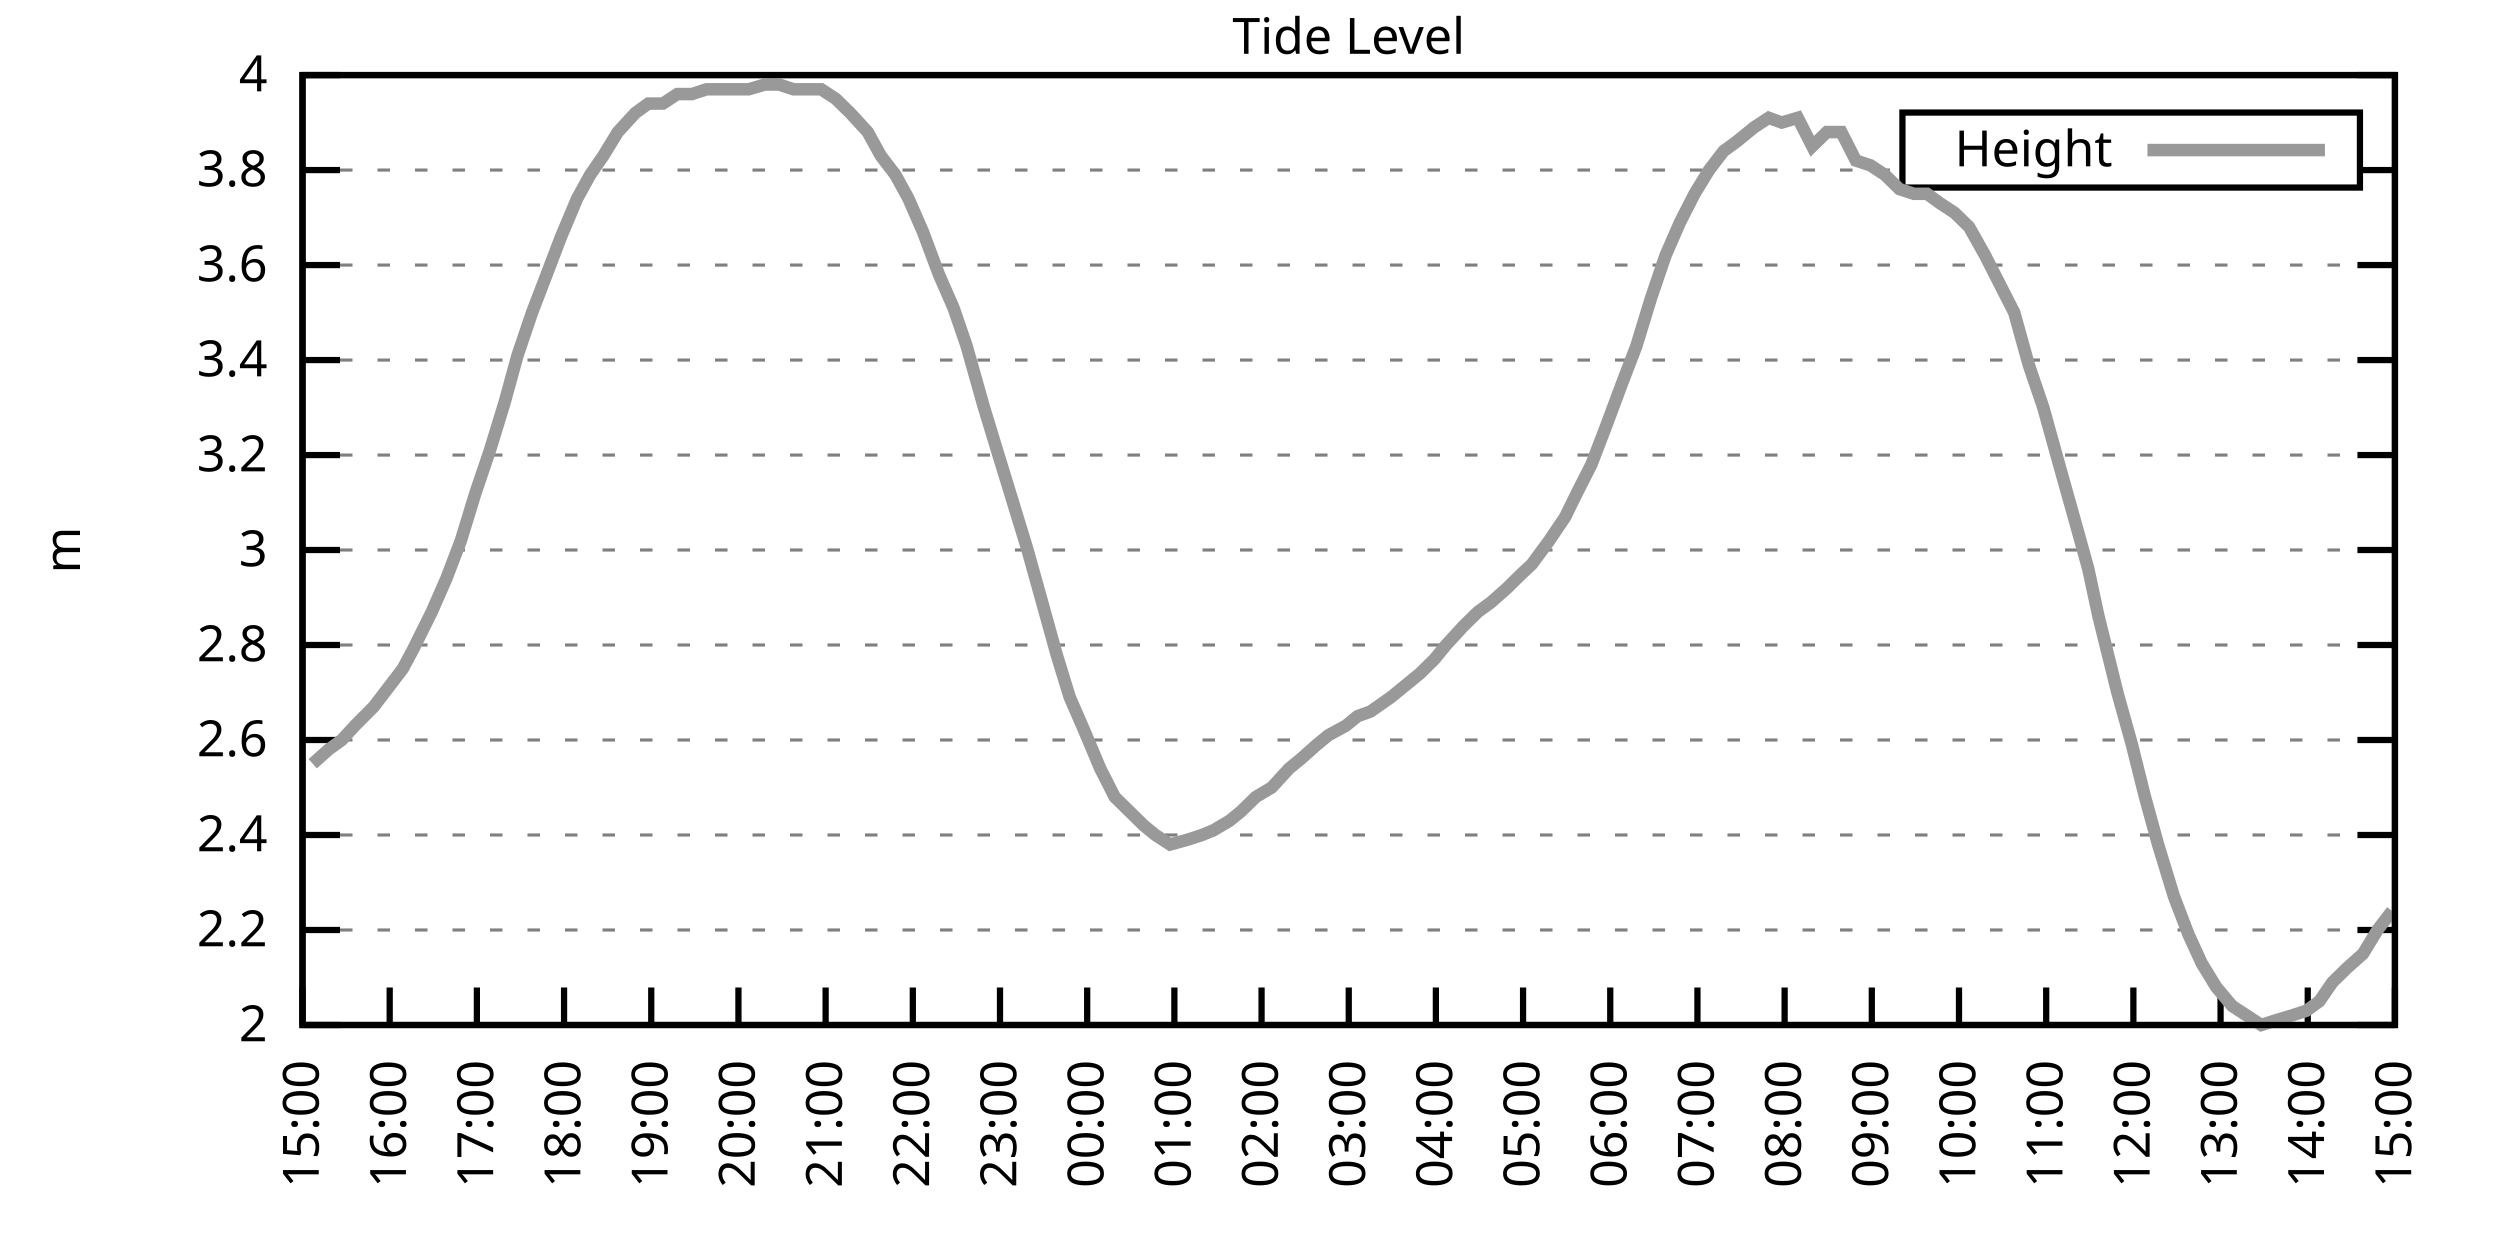
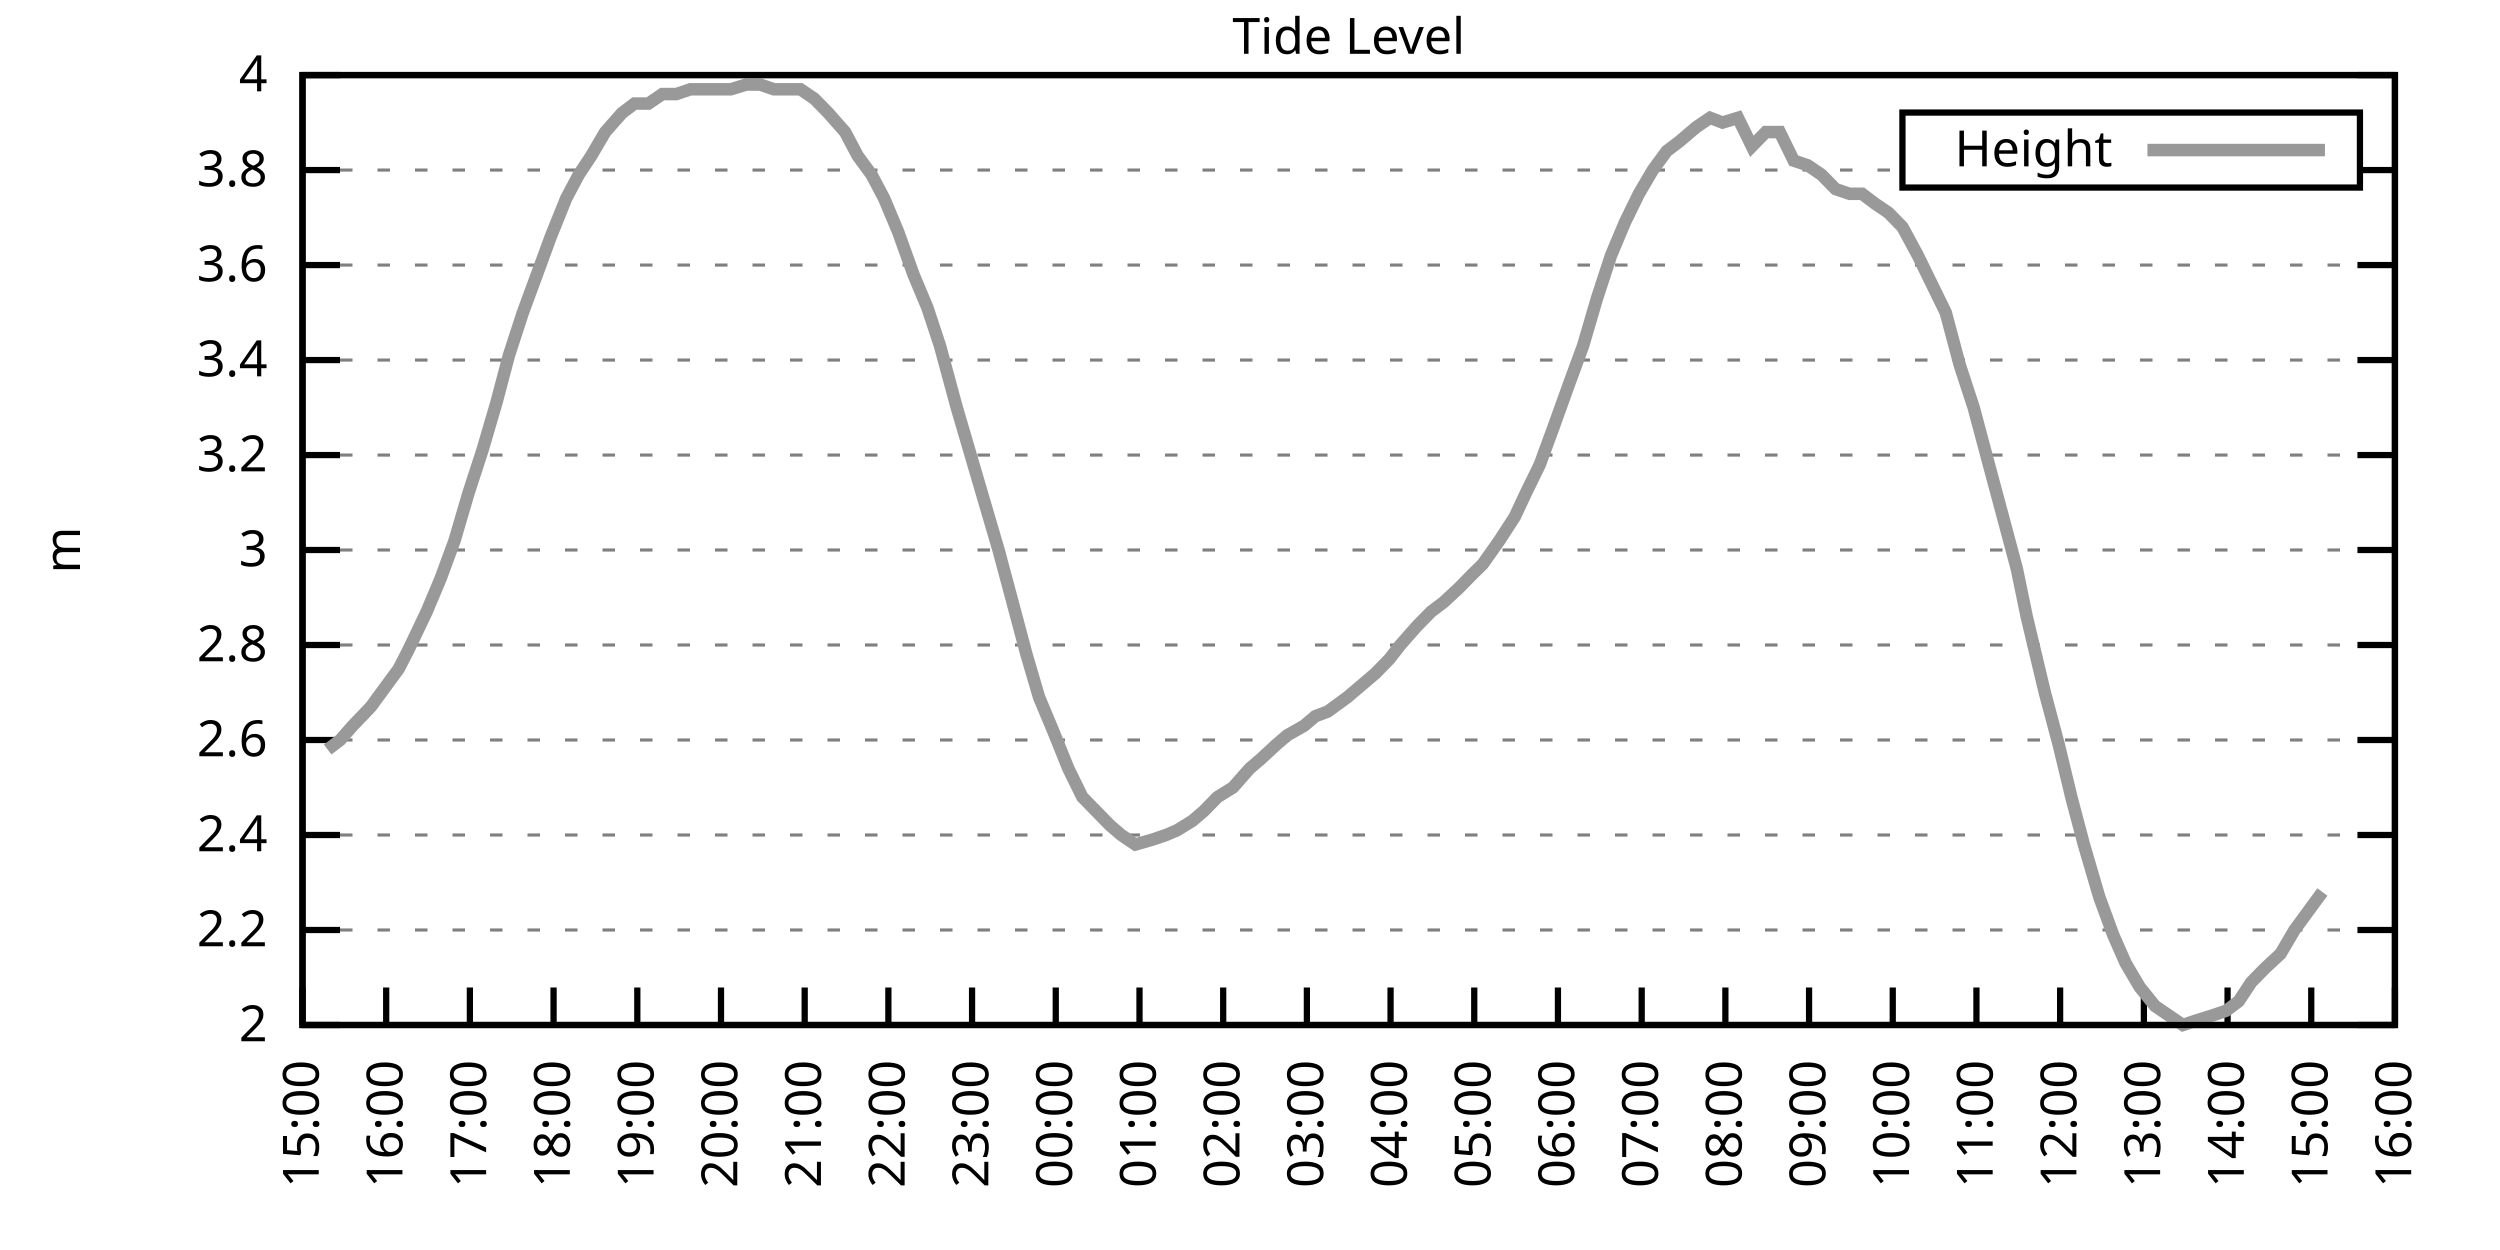
<svg xmlns="http://www.w3.org/2000/svg" xmlns:xlink="http://www.w3.org/1999/xlink" width="400" height="200" viewBox="0 0 400 200">
  <g id="gnuplot_canvas">
    <rect x="0" y="0" width="400" height="200" fill="none" />
    <defs>
      <circle id="gpDot" r="0.5" stroke-width="0.5" stroke="currentColor" />
      <path id="gpPt0" stroke-width="0.333" stroke="currentColor" d="M-1,0 h2 M0,-1 v2" />
      <path id="gpPt1" stroke-width="0.333" stroke="currentColor" d="M-1,-1 L1,1 M1,-1 L-1,1" />
      <path id="gpPt2" stroke-width="0.333" stroke="currentColor" d="M-1,0 L1,0 M0,-1 L0,1 M-1,-1 L1,1 M-1,1 L1,-1" />
      <rect id="gpPt3" stroke-width="0.333" stroke="currentColor" x="-1" y="-1" width="2" height="2" />
      <rect id="gpPt4" stroke-width="0.333" stroke="currentColor" fill="currentColor" x="-1" y="-1" width="2" height="2" />
      <circle id="gpPt5" stroke-width="0.333" stroke="currentColor" cx="0" cy="0" r="1" />
      <use xlink:href="#gpPt5" id="gpPt6" fill="currentColor" stroke="none" />
      <path id="gpPt7" stroke-width="0.333" stroke="currentColor" d="M0,-1.33 L-1.33,0.67 L1.33,0.67 z" />
      <use xlink:href="#gpPt7" id="gpPt8" fill="currentColor" stroke="none" />
      <use xlink:href="#gpPt7" id="gpPt9" stroke="currentColor" transform="rotate(180)" />
      <use xlink:href="#gpPt9" id="gpPt10" fill="currentColor" stroke="none" />
      <use xlink:href="#gpPt3" id="gpPt11" stroke="currentColor" transform="rotate(45)" />
      <use xlink:href="#gpPt11" id="gpPt12" fill="currentColor" stroke="none" />
      <path id="gpPt13" stroke-width="0.333" stroke="currentColor" d="M0,1.330 L1.265,0.411 L0.782,-1.067 L-0.782,-1.076 L-1.265,0.411 z" />
      <use xlink:href="#gpPt13" id="gpPt14" fill="currentColor" stroke="none" />
      <filter id="textbox" filterUnits="objectBoundingBox" x="0" y="0" height="1" width="1">
        <feFlood flood-color="white" flood-opacity="1" result="bgnd" />
        <feComposite in="SourceGraphic" in2="bgnd" operator="atop" />
      </filter>
      <filter id="greybox" filterUnits="objectBoundingBox" x="0" y="0" height="1" width="1">
        <feFlood flood-color="lightgrey" flood-opacity="1" result="grey" />
        <feComposite in="SourceGraphic" in2="grey" operator="atop" />
      </filter>
    </defs>
    <g fill="none" color="white" stroke="currentColor" stroke-width="1.00" stroke-linecap="butt" stroke-linejoin="miter">
</g>
    <g fill="none" color="black" stroke="currentColor" stroke-width="1.00" stroke-linecap="butt" stroke-linejoin="miter">
      <g stroke="none" shape-rendering="crispEdges">
        <polygon fill="rgb(255, 255, 255)" points="48.40,164.00 383.18,164.00 383.18,12.02 48.40,12.02 " />
      </g>
    </g>
    <g fill="none" color="black" stroke="currentColor" stroke-width="1.00" stroke-linecap="butt" stroke-linejoin="miter">
</g>
    <g fill="none" color="black" stroke="black" stroke-width="0.50" stroke-linecap="butt" stroke-linejoin="miter">
</g>
    <g fill="none" color="gray" stroke="currentColor" stroke-width="0.50" stroke-linecap="butt" stroke-linejoin="miter">
      <path stroke="gray" stroke-dasharray="2,4" class="gridline" d="M48.40,164.00 L383.19,164.00  " />
    </g>
    <g fill="none" color="gray" stroke="gray" stroke-width="1.00" stroke-linecap="butt" stroke-linejoin="miter">
</g>
    <g fill="none" color="black" stroke="currentColor" stroke-width="1.00" stroke-linecap="butt" stroke-linejoin="miter">
      <path stroke="black" d="M48.40,164.00 L54.40,164.00 M383.19,164.00 L377.19,164.00  " />
      <g transform="translate(42.80,166.60)" stroke="none" fill="black" font-family="Sans" font-size="8.00" text-anchor="end">
        <text>
          <tspan font-family="Sans"> 2</tspan>
        </text>
      </g>
    </g>
    <g fill="none" color="black" stroke="currentColor" stroke-width="1.00" stroke-linecap="butt" stroke-linejoin="miter">
</g>
    <g fill="none" color="black" stroke="black" stroke-width="0.50" stroke-linecap="butt" stroke-linejoin="miter">
</g>
    <g fill="none" color="gray" stroke="currentColor" stroke-width="0.50" stroke-linecap="butt" stroke-linejoin="miter">
      <path stroke="gray" stroke-dasharray="2,4" class="gridline" d="M48.40,148.80 L383.19,148.80  " />
    </g>
    <g fill="none" color="gray" stroke="gray" stroke-width="1.00" stroke-linecap="butt" stroke-linejoin="miter">
</g>
    <g fill="none" color="black" stroke="currentColor" stroke-width="1.00" stroke-linecap="butt" stroke-linejoin="miter">
      <path stroke="black" d="M48.40,148.80 L54.40,148.80 M383.19,148.80 L377.19,148.80  " />
      <g transform="translate(42.80,151.40)" stroke="none" fill="black" font-family="Sans" font-size="8.00" text-anchor="end">
        <text>
          <tspan font-family="Sans"> 2.2</tspan>
        </text>
      </g>
    </g>
    <g fill="none" color="black" stroke="currentColor" stroke-width="1.00" stroke-linecap="butt" stroke-linejoin="miter">
</g>
    <g fill="none" color="black" stroke="black" stroke-width="0.50" stroke-linecap="butt" stroke-linejoin="miter">
</g>
    <g fill="none" color="gray" stroke="currentColor" stroke-width="0.50" stroke-linecap="butt" stroke-linejoin="miter">
      <path stroke="gray" stroke-dasharray="2,4" class="gridline" d="M48.40,133.60 L383.19,133.60  " />
    </g>
    <g fill="none" color="gray" stroke="gray" stroke-width="1.00" stroke-linecap="butt" stroke-linejoin="miter">
</g>
    <g fill="none" color="black" stroke="currentColor" stroke-width="1.00" stroke-linecap="butt" stroke-linejoin="miter">
      <path stroke="black" d="M48.40,133.60 L54.40,133.60 M383.19,133.60 L377.19,133.60  " />
      <g transform="translate(42.80,136.20)" stroke="none" fill="black" font-family="Sans" font-size="8.00" text-anchor="end">
        <text>
          <tspan font-family="Sans"> 2.4</tspan>
        </text>
      </g>
    </g>
    <g fill="none" color="black" stroke="currentColor" stroke-width="1.00" stroke-linecap="butt" stroke-linejoin="miter">
</g>
    <g fill="none" color="black" stroke="black" stroke-width="0.50" stroke-linecap="butt" stroke-linejoin="miter">
</g>
    <g fill="none" color="gray" stroke="currentColor" stroke-width="0.50" stroke-linecap="butt" stroke-linejoin="miter">
      <path stroke="gray" stroke-dasharray="2,4" class="gridline" d="M48.40,118.40 L383.19,118.40  " />
    </g>
    <g fill="none" color="gray" stroke="gray" stroke-width="1.00" stroke-linecap="butt" stroke-linejoin="miter">
</g>
    <g fill="none" color="black" stroke="currentColor" stroke-width="1.00" stroke-linecap="butt" stroke-linejoin="miter">
      <path stroke="black" d="M48.40,118.40 L54.40,118.40 M383.19,118.40 L377.19,118.40  " />
      <g transform="translate(42.80,121.00)" stroke="none" fill="black" font-family="Sans" font-size="8.00" text-anchor="end">
        <text>
          <tspan font-family="Sans"> 2.6</tspan>
        </text>
      </g>
    </g>
    <g fill="none" color="black" stroke="currentColor" stroke-width="1.00" stroke-linecap="butt" stroke-linejoin="miter">
</g>
    <g fill="none" color="black" stroke="black" stroke-width="0.50" stroke-linecap="butt" stroke-linejoin="miter">
</g>
    <g fill="none" color="gray" stroke="currentColor" stroke-width="0.50" stroke-linecap="butt" stroke-linejoin="miter">
      <path stroke="gray" stroke-dasharray="2,4" class="gridline" d="M48.40,103.20 L383.19,103.20  " />
    </g>
    <g fill="none" color="gray" stroke="gray" stroke-width="1.00" stroke-linecap="butt" stroke-linejoin="miter">
</g>
    <g fill="none" color="black" stroke="currentColor" stroke-width="1.00" stroke-linecap="butt" stroke-linejoin="miter">
      <path stroke="black" d="M48.40,103.20 L54.40,103.20 M383.19,103.20 L377.19,103.20  " />
      <g transform="translate(42.80,105.80)" stroke="none" fill="black" font-family="Sans" font-size="8.00" text-anchor="end">
        <text>
          <tspan font-family="Sans"> 2.8</tspan>
        </text>
      </g>
    </g>
    <g fill="none" color="black" stroke="currentColor" stroke-width="1.00" stroke-linecap="butt" stroke-linejoin="miter">
</g>
    <g fill="none" color="black" stroke="black" stroke-width="0.50" stroke-linecap="butt" stroke-linejoin="miter">
</g>
    <g fill="none" color="gray" stroke="currentColor" stroke-width="0.50" stroke-linecap="butt" stroke-linejoin="miter">
      <path stroke="gray" stroke-dasharray="2,4" class="gridline" d="M48.40,88.00 L383.19,88.00  " />
    </g>
    <g fill="none" color="gray" stroke="gray" stroke-width="1.00" stroke-linecap="butt" stroke-linejoin="miter">
</g>
    <g fill="none" color="black" stroke="currentColor" stroke-width="1.00" stroke-linecap="butt" stroke-linejoin="miter">
      <path stroke="black" d="M48.40,88.00 L54.40,88.00 M383.19,88.00 L377.19,88.00  " />
      <g transform="translate(42.80,90.60)" stroke="none" fill="black" font-family="Sans" font-size="8.00" text-anchor="end">
        <text>
          <tspan font-family="Sans"> 3</tspan>
        </text>
      </g>
    </g>
    <g fill="none" color="black" stroke="currentColor" stroke-width="1.00" stroke-linecap="butt" stroke-linejoin="miter">
</g>
    <g fill="none" color="black" stroke="black" stroke-width="0.50" stroke-linecap="butt" stroke-linejoin="miter">
</g>
    <g fill="none" color="gray" stroke="currentColor" stroke-width="0.50" stroke-linecap="butt" stroke-linejoin="miter">
      <path stroke="gray" stroke-dasharray="2,4" class="gridline" d="M48.40,72.81 L383.19,72.81  " />
    </g>
    <g fill="none" color="gray" stroke="gray" stroke-width="1.00" stroke-linecap="butt" stroke-linejoin="miter">
</g>
    <g fill="none" color="black" stroke="currentColor" stroke-width="1.00" stroke-linecap="butt" stroke-linejoin="miter">
      <path stroke="black" d="M48.40,72.81 L54.40,72.81 M383.19,72.81 L377.19,72.81  " />
      <g transform="translate(42.80,75.41)" stroke="none" fill="black" font-family="Sans" font-size="8.00" text-anchor="end">
        <text>
          <tspan font-family="Sans"> 3.2</tspan>
        </text>
      </g>
    </g>
    <g fill="none" color="black" stroke="currentColor" stroke-width="1.00" stroke-linecap="butt" stroke-linejoin="miter">
</g>
    <g fill="none" color="black" stroke="black" stroke-width="0.50" stroke-linecap="butt" stroke-linejoin="miter">
</g>
    <g fill="none" color="gray" stroke="currentColor" stroke-width="0.50" stroke-linecap="butt" stroke-linejoin="miter">
      <path stroke="gray" stroke-dasharray="2,4" class="gridline" d="M48.40,57.61 L383.19,57.61  " />
    </g>
    <g fill="none" color="gray" stroke="gray" stroke-width="1.00" stroke-linecap="butt" stroke-linejoin="miter">
</g>
    <g fill="none" color="black" stroke="currentColor" stroke-width="1.00" stroke-linecap="butt" stroke-linejoin="miter">
      <path stroke="black" d="M48.40,57.61 L54.40,57.61 M383.19,57.61 L377.19,57.61  " />
      <g transform="translate(42.80,60.21)" stroke="none" fill="black" font-family="Sans" font-size="8.00" text-anchor="end">
        <text>
          <tspan font-family="Sans"> 3.4</tspan>
        </text>
      </g>
    </g>
    <g fill="none" color="black" stroke="currentColor" stroke-width="1.00" stroke-linecap="butt" stroke-linejoin="miter">
</g>
    <g fill="none" color="black" stroke="black" stroke-width="0.50" stroke-linecap="butt" stroke-linejoin="miter">
</g>
    <g fill="none" color="gray" stroke="currentColor" stroke-width="0.50" stroke-linecap="butt" stroke-linejoin="miter">
      <path stroke="gray" stroke-dasharray="2,4" class="gridline" d="M48.40,42.41 L383.19,42.41  " />
    </g>
    <g fill="none" color="gray" stroke="gray" stroke-width="1.00" stroke-linecap="butt" stroke-linejoin="miter">
</g>
    <g fill="none" color="black" stroke="currentColor" stroke-width="1.00" stroke-linecap="butt" stroke-linejoin="miter">
      <path stroke="black" d="M48.40,42.41 L54.40,42.41 M383.19,42.41 L377.19,42.41  " />
      <g transform="translate(42.80,45.01)" stroke="none" fill="black" font-family="Sans" font-size="8.00" text-anchor="end">
        <text>
          <tspan font-family="Sans"> 3.6</tspan>
        </text>
      </g>
    </g>
    <g fill="none" color="black" stroke="currentColor" stroke-width="1.00" stroke-linecap="butt" stroke-linejoin="miter">
</g>
    <g fill="none" color="black" stroke="black" stroke-width="0.50" stroke-linecap="butt" stroke-linejoin="miter">
</g>
    <g fill="none" color="gray" stroke="currentColor" stroke-width="0.50" stroke-linecap="butt" stroke-linejoin="miter">
      <path stroke="gray" stroke-dasharray="2,4" class="gridline" d="M48.40,27.21 L304.39,27.21 M377.59,27.21 L383.19,27.21  " />
    </g>
    <g fill="none" color="gray" stroke="gray" stroke-width="1.00" stroke-linecap="butt" stroke-linejoin="miter">
</g>
    <g fill="none" color="black" stroke="currentColor" stroke-width="1.00" stroke-linecap="butt" stroke-linejoin="miter">
      <path stroke="black" d="M48.40,27.21 L54.40,27.21 M383.19,27.21 L377.19,27.21  " />
      <g transform="translate(42.80,29.81)" stroke="none" fill="black" font-family="Sans" font-size="8.00" text-anchor="end">
        <text>
          <tspan font-family="Sans"> 3.8</tspan>
        </text>
      </g>
    </g>
    <g fill="none" color="black" stroke="currentColor" stroke-width="1.00" stroke-linecap="butt" stroke-linejoin="miter">
</g>
    <g fill="none" color="black" stroke="black" stroke-width="0.50" stroke-linecap="butt" stroke-linejoin="miter">
</g>
    <g fill="none" color="gray" stroke="currentColor" stroke-width="0.50" stroke-linecap="butt" stroke-linejoin="miter">
      <path stroke="gray" stroke-dasharray="2,4" class="gridline" d="M48.40,12.01 L383.19,12.01  " />
    </g>
    <g fill="none" color="gray" stroke="gray" stroke-width="1.00" stroke-linecap="butt" stroke-linejoin="miter">
</g>
    <g fill="none" color="black" stroke="currentColor" stroke-width="1.00" stroke-linecap="butt" stroke-linejoin="miter">
      <path stroke="black" d="M48.40,12.01 L54.40,12.01 M383.19,12.01 L377.19,12.01  " />
      <g transform="translate(42.80,14.61)" stroke="none" fill="black" font-family="Sans" font-size="8.00" text-anchor="end">
        <text>
          <tspan font-family="Sans"> 4</tspan>
        </text>
      </g>
    </g>
    <g fill="none" color="black" stroke="currentColor" stroke-width="1.00" stroke-linecap="butt" stroke-linejoin="miter">
      <path stroke="black" d="M48.40,164.00 L48.40,158.00  " />
      <g transform="translate(51.00,169.60) rotate(270.00)" stroke="none" fill="black" font-family="Sans" font-size="8.00" text-anchor="end">
        <text>
          <tspan font-family="Sans">15:00</tspan>
        </text>
      </g>
    </g>
    <g fill="none" color="black" stroke="currentColor" stroke-width="1.00" stroke-linecap="butt" stroke-linejoin="miter">
-       <path stroke="black" d="M62.35,164.00 L62.35,158.00  " />
-       <g transform="translate(64.95,169.60) rotate(270.00)" stroke="none" fill="black" font-family="Sans" font-size="8.00" text-anchor="end">
+       <path stroke="black" d="M61.79,164.00 L61.79,158.00  " />
+       <g transform="translate(64.39,169.60) rotate(270.00)" stroke="none" fill="black" font-family="Sans" font-size="8.00" text-anchor="end">
        <text>
          <tspan font-family="Sans">16:00</tspan>
        </text>
      </g>
    </g>
    <g fill="none" color="black" stroke="currentColor" stroke-width="1.00" stroke-linecap="butt" stroke-linejoin="miter">
-       <path stroke="black" d="M76.30,164.00 L76.30,158.00  " />
-       <g transform="translate(78.90,169.60) rotate(270.00)" stroke="none" fill="black" font-family="Sans" font-size="8.00" text-anchor="end">
+       <path stroke="black" d="M75.18,164.00 L75.18,158.00  " />
+       <g transform="translate(77.78,169.60) rotate(270.00)" stroke="none" fill="black" font-family="Sans" font-size="8.00" text-anchor="end">
        <text>
          <tspan font-family="Sans">17:00</tspan>
        </text>
      </g>
    </g>
    <g fill="none" color="black" stroke="currentColor" stroke-width="1.00" stroke-linecap="butt" stroke-linejoin="miter">
-       <path stroke="black" d="M90.25,164.00 L90.25,158.00  " />
-       <g transform="translate(92.85,169.60) rotate(270.00)" stroke="none" fill="black" font-family="Sans" font-size="8.00" text-anchor="end">
+       <path stroke="black" d="M88.57,164.00 L88.57,158.00  " />
+       <g transform="translate(91.17,169.60) rotate(270.00)" stroke="none" fill="black" font-family="Sans" font-size="8.00" text-anchor="end">
        <text>
          <tspan font-family="Sans">18:00</tspan>
        </text>
      </g>
    </g>
    <g fill="none" color="black" stroke="currentColor" stroke-width="1.00" stroke-linecap="butt" stroke-linejoin="miter">
-       <path stroke="black" d="M104.20,164.00 L104.20,158.00  " />
-       <g transform="translate(106.80,169.60) rotate(270.00)" stroke="none" fill="black" font-family="Sans" font-size="8.00" text-anchor="end">
+       <path stroke="black" d="M101.97,164.00 L101.97,158.00  " />
+       <g transform="translate(104.57,169.60) rotate(270.00)" stroke="none" fill="black" font-family="Sans" font-size="8.00" text-anchor="end">
        <text>
          <tspan font-family="Sans">19:00</tspan>
        </text>
      </g>
    </g>
    <g fill="none" color="black" stroke="currentColor" stroke-width="1.00" stroke-linecap="butt" stroke-linejoin="miter">
-       <path stroke="black" d="M118.15,164.00 L118.15,158.00  " />
-       <g transform="translate(120.75,169.60) rotate(270.00)" stroke="none" fill="black" font-family="Sans" font-size="8.00" text-anchor="end">
+       <path stroke="black" d="M115.36,164.00 L115.36,158.00  " />
+       <g transform="translate(117.96,169.60) rotate(270.00)" stroke="none" fill="black" font-family="Sans" font-size="8.00" text-anchor="end">
        <text>
          <tspan font-family="Sans">20:00</tspan>
        </text>
      </g>
    </g>
    <g fill="none" color="black" stroke="currentColor" stroke-width="1.00" stroke-linecap="butt" stroke-linejoin="miter">
-       <path stroke="black" d="M132.10,164.00 L132.10,158.00  " />
-       <g transform="translate(134.70,169.60) rotate(270.00)" stroke="none" fill="black" font-family="Sans" font-size="8.00" text-anchor="end">
+       <path stroke="black" d="M128.75,164.00 L128.75,158.00  " />
+       <g transform="translate(131.35,169.60) rotate(270.00)" stroke="none" fill="black" font-family="Sans" font-size="8.00" text-anchor="end">
        <text>
          <tspan font-family="Sans">21:00</tspan>
        </text>
      </g>
    </g>
    <g fill="none" color="black" stroke="currentColor" stroke-width="1.00" stroke-linecap="butt" stroke-linejoin="miter">
-       <path stroke="black" d="M146.05,164.00 L146.05,158.00  " />
-       <g transform="translate(148.65,169.60) rotate(270.00)" stroke="none" fill="black" font-family="Sans" font-size="8.00" text-anchor="end">
+       <path stroke="black" d="M142.14,164.00 L142.14,158.00  " />
+       <g transform="translate(144.74,169.60) rotate(270.00)" stroke="none" fill="black" font-family="Sans" font-size="8.00" text-anchor="end">
        <text>
          <tspan font-family="Sans">22:00</tspan>
        </text>
      </g>
    </g>
    <g fill="none" color="black" stroke="currentColor" stroke-width="1.00" stroke-linecap="butt" stroke-linejoin="miter">
-       <path stroke="black" d="M160.00,164.00 L160.00,158.00  " />
-       <g transform="translate(162.60,169.60) rotate(270.00)" stroke="none" fill="black" font-family="Sans" font-size="8.00" text-anchor="end">
+       <path stroke="black" d="M155.53,164.00 L155.53,158.00  " />
+       <g transform="translate(158.13,169.60) rotate(270.00)" stroke="none" fill="black" font-family="Sans" font-size="8.00" text-anchor="end">
        <text>
          <tspan font-family="Sans">23:00</tspan>
        </text>
      </g>
    </g>
    <g fill="none" color="black" stroke="currentColor" stroke-width="1.00" stroke-linecap="butt" stroke-linejoin="miter">
-       <path stroke="black" d="M173.95,164.00 L173.95,158.00  " />
-       <g transform="translate(176.55,169.60) rotate(270.00)" stroke="none" fill="black" font-family="Sans" font-size="8.00" text-anchor="end">
+       <path stroke="black" d="M168.92,164.00 L168.92,158.00  " />
+       <g transform="translate(171.52,169.60) rotate(270.00)" stroke="none" fill="black" font-family="Sans" font-size="8.00" text-anchor="end">
        <text>
          <tspan font-family="Sans">00:00</tspan>
        </text>
      </g>
    </g>
    <g fill="none" color="black" stroke="currentColor" stroke-width="1.00" stroke-linecap="butt" stroke-linejoin="miter">
-       <path stroke="black" d="M187.90,164.00 L187.90,158.00  " />
-       <g transform="translate(190.50,169.60) rotate(270.00)" stroke="none" fill="black" font-family="Sans" font-size="8.00" text-anchor="end">
+       <path stroke="black" d="M182.32,164.00 L182.32,158.00  " />
+       <g transform="translate(184.92,169.60) rotate(270.00)" stroke="none" fill="black" font-family="Sans" font-size="8.00" text-anchor="end">
        <text>
          <tspan font-family="Sans">01:00</tspan>
        </text>
      </g>
    </g>
    <g fill="none" color="black" stroke="currentColor" stroke-width="1.00" stroke-linecap="butt" stroke-linejoin="miter">
-       <path stroke="black" d="M201.85,164.00 L201.85,158.00  " />
-       <g transform="translate(204.45,169.60) rotate(270.00)" stroke="none" fill="black" font-family="Sans" font-size="8.00" text-anchor="end">
+       <path stroke="black" d="M195.71,164.00 L195.71,158.00  " />
+       <g transform="translate(198.31,169.60) rotate(270.00)" stroke="none" fill="black" font-family="Sans" font-size="8.00" text-anchor="end">
        <text>
          <tspan font-family="Sans">02:00</tspan>
        </text>
      </g>
    </g>
    <g fill="none" color="black" stroke="currentColor" stroke-width="1.00" stroke-linecap="butt" stroke-linejoin="miter">
-       <path stroke="black" d="M215.80,164.00 L215.80,158.00  " />
-       <g transform="translate(218.40,169.60) rotate(270.00)" stroke="none" fill="black" font-family="Sans" font-size="8.00" text-anchor="end">
+       <path stroke="black" d="M209.10,164.00 L209.10,158.00  " />
+       <g transform="translate(211.70,169.60) rotate(270.00)" stroke="none" fill="black" font-family="Sans" font-size="8.00" text-anchor="end">
        <text>
          <tspan font-family="Sans">03:00</tspan>
        </text>
      </g>
    </g>
    <g fill="none" color="black" stroke="currentColor" stroke-width="1.00" stroke-linecap="butt" stroke-linejoin="miter">
-       <path stroke="black" d="M229.74,164.00 L229.74,158.00  " />
-       <g transform="translate(232.34,169.60) rotate(270.00)" stroke="none" fill="black" font-family="Sans" font-size="8.00" text-anchor="end">
+       <path stroke="black" d="M222.49,164.00 L222.49,158.00  " />
+       <g transform="translate(225.09,169.60) rotate(270.00)" stroke="none" fill="black" font-family="Sans" font-size="8.00" text-anchor="end">
        <text>
          <tspan font-family="Sans">04:00</tspan>
        </text>
      </g>
    </g>
    <g fill="none" color="black" stroke="currentColor" stroke-width="1.00" stroke-linecap="butt" stroke-linejoin="miter">
-       <path stroke="black" d="M243.69,164.00 L243.69,158.00  " />
-       <g transform="translate(246.29,169.60) rotate(270.00)" stroke="none" fill="black" font-family="Sans" font-size="8.00" text-anchor="end">
+       <path stroke="black" d="M235.88,164.00 L235.88,158.00  " />
+       <g transform="translate(238.48,169.60) rotate(270.00)" stroke="none" fill="black" font-family="Sans" font-size="8.00" text-anchor="end">
        <text>
          <tspan font-family="Sans">05:00</tspan>
        </text>
      </g>
    </g>
    <g fill="none" color="black" stroke="currentColor" stroke-width="1.00" stroke-linecap="butt" stroke-linejoin="miter">
-       <path stroke="black" d="M257.64,164.00 L257.64,158.00  " />
-       <g transform="translate(260.24,169.60) rotate(270.00)" stroke="none" fill="black" font-family="Sans" font-size="8.00" text-anchor="end">
+       <path stroke="black" d="M249.27,164.00 L249.27,158.00  " />
+       <g transform="translate(251.87,169.60) rotate(270.00)" stroke="none" fill="black" font-family="Sans" font-size="8.00" text-anchor="end">
        <text>
          <tspan font-family="Sans">06:00</tspan>
        </text>
      </g>
    </g>
    <g fill="none" color="black" stroke="currentColor" stroke-width="1.00" stroke-linecap="butt" stroke-linejoin="miter">
-       <path stroke="black" d="M271.59,164.00 L271.59,158.00  " />
-       <g transform="translate(274.19,169.60) rotate(270.00)" stroke="none" fill="black" font-family="Sans" font-size="8.00" text-anchor="end">
+       <path stroke="black" d="M262.67,164.00 L262.67,158.00  " />
+       <g transform="translate(265.27,169.60) rotate(270.00)" stroke="none" fill="black" font-family="Sans" font-size="8.00" text-anchor="end">
        <text>
          <tspan font-family="Sans">07:00</tspan>
        </text>
      </g>
    </g>
    <g fill="none" color="black" stroke="currentColor" stroke-width="1.00" stroke-linecap="butt" stroke-linejoin="miter">
-       <path stroke="black" d="M285.54,164.00 L285.54,158.00  " />
-       <g transform="translate(288.14,169.60) rotate(270.00)" stroke="none" fill="black" font-family="Sans" font-size="8.00" text-anchor="end">
+       <path stroke="black" d="M276.06,164.00 L276.06,158.00  " />
+       <g transform="translate(278.66,169.60) rotate(270.00)" stroke="none" fill="black" font-family="Sans" font-size="8.00" text-anchor="end">
        <text>
          <tspan font-family="Sans">08:00</tspan>
        </text>
      </g>
    </g>
    <g fill="none" color="black" stroke="currentColor" stroke-width="1.00" stroke-linecap="butt" stroke-linejoin="miter">
-       <path stroke="black" d="M299.49,164.00 L299.49,158.00  " />
-       <g transform="translate(302.09,169.60) rotate(270.00)" stroke="none" fill="black" font-family="Sans" font-size="8.00" text-anchor="end">
+       <path stroke="black" d="M289.45,164.00 L289.45,158.00  " />
+       <g transform="translate(292.05,169.60) rotate(270.00)" stroke="none" fill="black" font-family="Sans" font-size="8.00" text-anchor="end">
        <text>
          <tspan font-family="Sans">09:00</tspan>
        </text>
      </g>
    </g>
    <g fill="none" color="black" stroke="currentColor" stroke-width="1.00" stroke-linecap="butt" stroke-linejoin="miter">
-       <path stroke="black" d="M313.44,164.00 L313.44,158.00  " />
-       <g transform="translate(316.04,169.60) rotate(270.00)" stroke="none" fill="black" font-family="Sans" font-size="8.00" text-anchor="end">
+       <path stroke="black" d="M302.84,164.00 L302.84,158.00  " />
+       <g transform="translate(305.44,169.60) rotate(270.00)" stroke="none" fill="black" font-family="Sans" font-size="8.00" text-anchor="end">
        <text>
          <tspan font-family="Sans">10:00</tspan>
        </text>
      </g>
    </g>
    <g fill="none" color="black" stroke="currentColor" stroke-width="1.00" stroke-linecap="butt" stroke-linejoin="miter">
-       <path stroke="black" d="M327.39,164.00 L327.39,158.00  " />
-       <g transform="translate(329.99,169.60) rotate(270.00)" stroke="none" fill="black" font-family="Sans" font-size="8.00" text-anchor="end">
+       <path stroke="black" d="M316.23,164.00 L316.23,158.00  " />
+       <g transform="translate(318.83,169.60) rotate(270.00)" stroke="none" fill="black" font-family="Sans" font-size="8.00" text-anchor="end">
        <text>
          <tspan font-family="Sans">11:00</tspan>
        </text>
      </g>
    </g>
    <g fill="none" color="black" stroke="currentColor" stroke-width="1.00" stroke-linecap="butt" stroke-linejoin="miter">
-       <path stroke="black" d="M341.34,164.00 L341.34,158.00  " />
-       <g transform="translate(343.94,169.60) rotate(270.00)" stroke="none" fill="black" font-family="Sans" font-size="8.00" text-anchor="end">
+       <path stroke="black" d="M329.62,164.00 L329.62,158.00  " />
+       <g transform="translate(332.22,169.60) rotate(270.00)" stroke="none" fill="black" font-family="Sans" font-size="8.00" text-anchor="end">
        <text>
          <tspan font-family="Sans">12:00</tspan>
        </text>
      </g>
    </g>
    <g fill="none" color="black" stroke="currentColor" stroke-width="1.00" stroke-linecap="butt" stroke-linejoin="miter">
-       <path stroke="black" d="M355.29,164.00 L355.29,158.00  " />
-       <g transform="translate(357.89,169.60) rotate(270.00)" stroke="none" fill="black" font-family="Sans" font-size="8.00" text-anchor="end">
+       <path stroke="black" d="M343.02,164.00 L343.02,158.00  " />
+       <g transform="translate(345.62,169.60) rotate(270.00)" stroke="none" fill="black" font-family="Sans" font-size="8.00" text-anchor="end">
        <text>
          <tspan font-family="Sans">13:00</tspan>
        </text>
      </g>
    </g>
    <g fill="none" color="black" stroke="currentColor" stroke-width="1.00" stroke-linecap="butt" stroke-linejoin="miter">
-       <path stroke="black" d="M369.24,164.00 L369.24,158.00  " />
-       <g transform="translate(371.84,169.60) rotate(270.00)" stroke="none" fill="black" font-family="Sans" font-size="8.00" text-anchor="end">
+       <path stroke="black" d="M356.41,164.00 L356.41,158.00  " />
+       <g transform="translate(359.01,169.60) rotate(270.00)" stroke="none" fill="black" font-family="Sans" font-size="8.00" text-anchor="end">
        <text>
          <tspan font-family="Sans">14:00</tspan>
+         </text>
+       </g>
+     </g>
+     <g fill="none" color="black" stroke="currentColor" stroke-width="1.00" stroke-linecap="butt" stroke-linejoin="miter">
+       <path stroke="black" d="M369.80,164.00 L369.80,158.00  " />
+       <g transform="translate(372.40,169.60) rotate(270.00)" stroke="none" fill="black" font-family="Sans" font-size="8.00" text-anchor="end">
+         <text>
+           <tspan font-family="Sans">15:00</tspan>
        </text>
      </g>
    </g>
    <g fill="none" color="black" stroke="currentColor" stroke-width="1.00" stroke-linecap="butt" stroke-linejoin="miter">
      <path stroke="black" d="M383.19,164.00 L383.19,158.00  " />
      <g transform="translate(385.79,169.60) rotate(270.00)" stroke="none" fill="black" font-family="Sans" font-size="8.00" text-anchor="end">
        <text>
-           <tspan font-family="Sans">15:00</tspan>
+           <tspan font-family="Sans">16:00</tspan>
        </text>
      </g>
    </g>
    <g fill="none" color="black" stroke="currentColor" stroke-width="1.00" stroke-linecap="butt" stroke-linejoin="miter">
</g>
    <g fill="none" color="black" stroke="currentColor" stroke-width="1.00" stroke-linecap="butt" stroke-linejoin="miter">
      <path stroke="black" d="M48.40,12.01 L48.40,164.00 L383.19,164.00 L383.19,12.01 L48.40,12.01 Z  " />
    </g>
    <g fill="none" color="black" stroke="currentColor" stroke-width="1.00" stroke-linecap="butt" stroke-linejoin="miter">
</g>
    <g fill="none" color="black" stroke="currentColor" stroke-width="1.00" stroke-linecap="butt" stroke-linejoin="miter">
      <path stroke="black" d="M304.39,30.01 L304.39,18.01 L377.59,18.01 L377.59,30.01 L304.39,30.01 Z  " />
    </g>
    <g id="Tide_level_plot_1">
      <g fill="none" color="white" stroke="black" stroke-width="2.00" stroke-linecap="butt" stroke-linejoin="miter">
</g>
      <g fill="none" color="black" stroke="currentColor" stroke-width="2.00" stroke-linecap="butt" stroke-linejoin="miter">
        <g transform="translate(337.99,26.61)" stroke="none" fill="black" font-family="Sans" font-size="8.00" text-anchor="end">
          <text>
            <tspan font-family="Sans">Height</tspan>
          </text>
        </g>
      </g>
      <g fill="none" color="black" stroke="currentColor" stroke-width="2.00" stroke-linecap="butt" stroke-linejoin="miter">
-         <path stroke="rgb(153, 153, 153)" d="M343.59,24.01 L371.99,24.01 M50.03,122.20 L52.58,119.92 L54.68,118.40 L56.77,116.12 L59.79,113.08 L62.12,110.04   L64.44,107.00 L66.07,103.96 L69.09,97.88 L71.42,92.56 L73.74,86.49 L76.07,78.89 L78.39,72.05 L80.72,64.45   L82.81,56.85 L85.13,50.01 L87.46,43.93 L89.78,37.85 L92.34,31.77 L94.43,27.97 L96.53,24.93 L98.85,21.13   L101.64,18.09 L103.73,16.57 L106.06,16.57 L108.38,15.05 L110.71,15.05 L113.03,14.29 L115.36,14.29 L117.68,14.29   L119.78,14.29 L122.33,13.53 L124.66,13.53 L126.98,14.29 L129.31,14.29 L131.40,14.29 L133.72,15.81 L136.05,18.09   L138.84,21.13 L140.93,24.93 L143.26,27.97 L145.35,31.77 L147.67,37.09 L150.23,43.93 L152.56,49.25 L154.65,55.33   L157.44,65.21 L159.76,72.81 L162.09,80.41 L164.41,88.00 L166.74,96.36 L169.06,104.72 L171.16,111.56 L173.48,116.88   L176.04,122.96 L178.36,127.52 L180.69,129.80 L183.01,132.08 L184.87,133.60 L187.20,135.12 L189.99,134.36 L192.31,133.60   L194.17,132.84 L196.73,131.32 L198.59,129.80 L200.92,127.52 L203.47,126.00 L206.26,122.96 L208.12,121.44 L210.68,119.16   L212.54,117.64 L215.33,116.12 L217.19,114.60 L219.28,113.84 L222.54,111.56 L224.40,110.04 L227.19,107.76 L229.51,105.48   L231.37,103.20 L234.16,100.16 L236.49,97.88 L238.58,96.36 L241.14,94.08 L243.46,91.80 L245.09,90.28 L247.88,86.49   L250.44,82.69 L252.30,78.89 L254.62,74.33 L256.95,68.25 L259.50,61.41 L261.83,55.33 L264.15,47.73 L266.48,40.89   L268.80,35.57 L271.13,31.01 L273.45,27.21 L275.78,24.17 L277.87,22.65 L280.66,20.37 L282.99,18.85 L285.08,19.61   L287.64,18.85 L289.96,23.41 L292.29,21.13 L294.61,21.13 L296.94,25.69 L299.26,26.45 L301.58,27.97 L303.91,30.25   L306.23,31.01 L308.33,31.01 L310.42,32.53 L312.74,34.05 L315.07,36.33 L317.63,40.89 L319.95,45.45 L322.28,50.01   L324.60,58.37 L326.93,65.21 L329.25,73.57 L331.81,82.69 L334.13,91.04 L335.76,98.64 L338.78,110.80 L341.11,119.16   L343.20,127.52 L345.29,135.12 L347.85,143.48 L350.18,149.56 L352.27,154.12 L354.59,157.92 L357.15,160.96 L359.48,162.48   L361.80,164.00 L364.13,163.24 L366.68,162.48 L369.01,161.72 L371.10,160.20 L373.19,157.16 L375.52,154.88 L378.08,152.60   L380.40,148.80 L382.73,145.76  " />
+         <path stroke="rgb(153, 153, 153)" d="M343.59,24.01 L371.99,24.01 M52.42,119.92 L54.43,118.40 L56.43,116.12 L59.34,113.08 L61.57,110.04 L63.80,107.00   L65.36,103.96 L68.26,97.88 L70.50,92.56 L72.73,86.49 L74.96,78.89 L77.19,72.05 L79.42,64.45 L81.43,56.85   L83.66,50.01 L85.90,43.93 L88.13,37.85 L90.58,31.77 L92.59,27.97 L94.60,24.93 L96.83,21.13 L99.51,18.09   L101.52,16.57 L103.75,16.57 L105.98,15.05 L108.22,15.05 L110.45,14.29 L112.68,14.29 L114.91,14.29 L116.92,14.29   L119.38,13.53 L121.61,13.53 L123.84,14.29 L126.07,14.29 L128.08,14.29 L130.31,15.81 L132.54,18.09 L135.22,21.13   L137.23,24.93 L139.46,27.97 L141.47,31.77 L143.70,37.09 L146.16,43.93 L148.39,49.25 L150.40,55.33 L153.08,65.21   L155.31,72.81 L157.54,80.41 L159.77,88.00 L162.01,96.36 L164.24,104.72 L166.25,111.56 L168.48,116.88 L170.93,122.96   L173.17,127.52 L175.40,129.80 L177.63,132.08 L179.41,133.60 L181.65,135.12 L184.32,134.36 L186.56,133.60 L188.34,132.84   L190.80,131.32 L192.58,129.80 L194.81,127.52 L197.27,126.00 L199.95,122.96 L201.73,121.44 L204.19,119.16 L205.97,117.64   L208.65,116.12 L210.44,114.60 L212.45,113.84 L215.57,111.56 L217.36,110.04 L220.04,107.76 L222.27,105.48 L224.05,103.20   L226.73,100.16 L228.96,97.88 L230.97,96.36 L233.43,94.08 L235.66,91.80 L237.22,90.28 L239.90,86.49 L242.36,82.69   L244.14,78.89 L246.37,74.33 L248.60,68.25 L251.06,61.41 L253.29,55.33 L255.52,47.73 L257.76,40.89 L259.99,35.57   L262.22,31.01 L264.45,27.21 L266.68,24.17 L268.69,22.65 L271.37,20.37 L273.60,18.85 L275.61,19.61 L278.07,18.85   L280.30,23.41 L282.53,21.13 L284.76,21.13 L286.99,25.69 L289.23,26.45 L291.46,27.97 L293.69,30.25 L295.92,31.01   L297.93,31.01 L299.94,32.53 L302.17,34.05 L304.40,36.33 L306.86,40.89 L309.09,45.45 L311.32,50.01 L313.55,58.37   L315.79,65.21 L318.02,73.57 L320.47,82.69 L322.70,91.04 L324.27,98.64 L327.17,110.80 L329.40,119.16 L331.41,127.52   L333.42,135.12 L335.87,143.48 L338.10,149.56 L340.11,154.12 L342.35,157.92 L344.80,160.96 L347.03,162.48 L349.26,164.00   L351.50,163.24 L353.95,162.48 L356.18,161.72 L358.19,160.20 L360.20,157.16 L362.43,154.88 L364.89,152.60 L367.12,148.80   L369.35,145.76 L371.58,142.72  " />
      </g>
    </g>
    <g fill="none" color="black" stroke="currentColor" stroke-width="2.00" stroke-linecap="butt" stroke-linejoin="miter">
</g>
    <g fill="none" color="black" stroke="black" stroke-width="1.00" stroke-linecap="butt" stroke-linejoin="miter">
</g>
    <g fill="none" color="black" stroke="currentColor" stroke-width="1.00" stroke-linecap="butt" stroke-linejoin="miter">
      <path stroke="black" d="M48.40,12.01 L48.40,164.00 L383.19,164.00 L383.19,12.01 L48.40,12.01 Z  " />
      <g transform="translate(12.80,88.01) rotate(270.00)" stroke="none" fill="black" font-family="Sans" font-size="8.00" text-anchor="middle">
        <text>
          <tspan font-family="Sans">m</tspan>
        </text>
      </g>
    </g>
    <g fill="none" color="black" stroke="currentColor" stroke-width="1.00" stroke-linecap="butt" stroke-linejoin="miter">
</g>
    <g fill="none" color="black" stroke="currentColor" stroke-width="1.00" stroke-linecap="butt" stroke-linejoin="miter">
      <g transform="translate(215.79,8.61)" stroke="none" fill="black" font-family="Sans" font-size="8.00" text-anchor="middle">
        <text>
          <tspan font-family="Sans">Tide Level</tspan>
        </text>
      </g>
    </g>
    <g fill="none" color="black" stroke="currentColor" stroke-width="1.00" stroke-linecap="butt" stroke-linejoin="miter">
</g>
  </g>
</svg>
